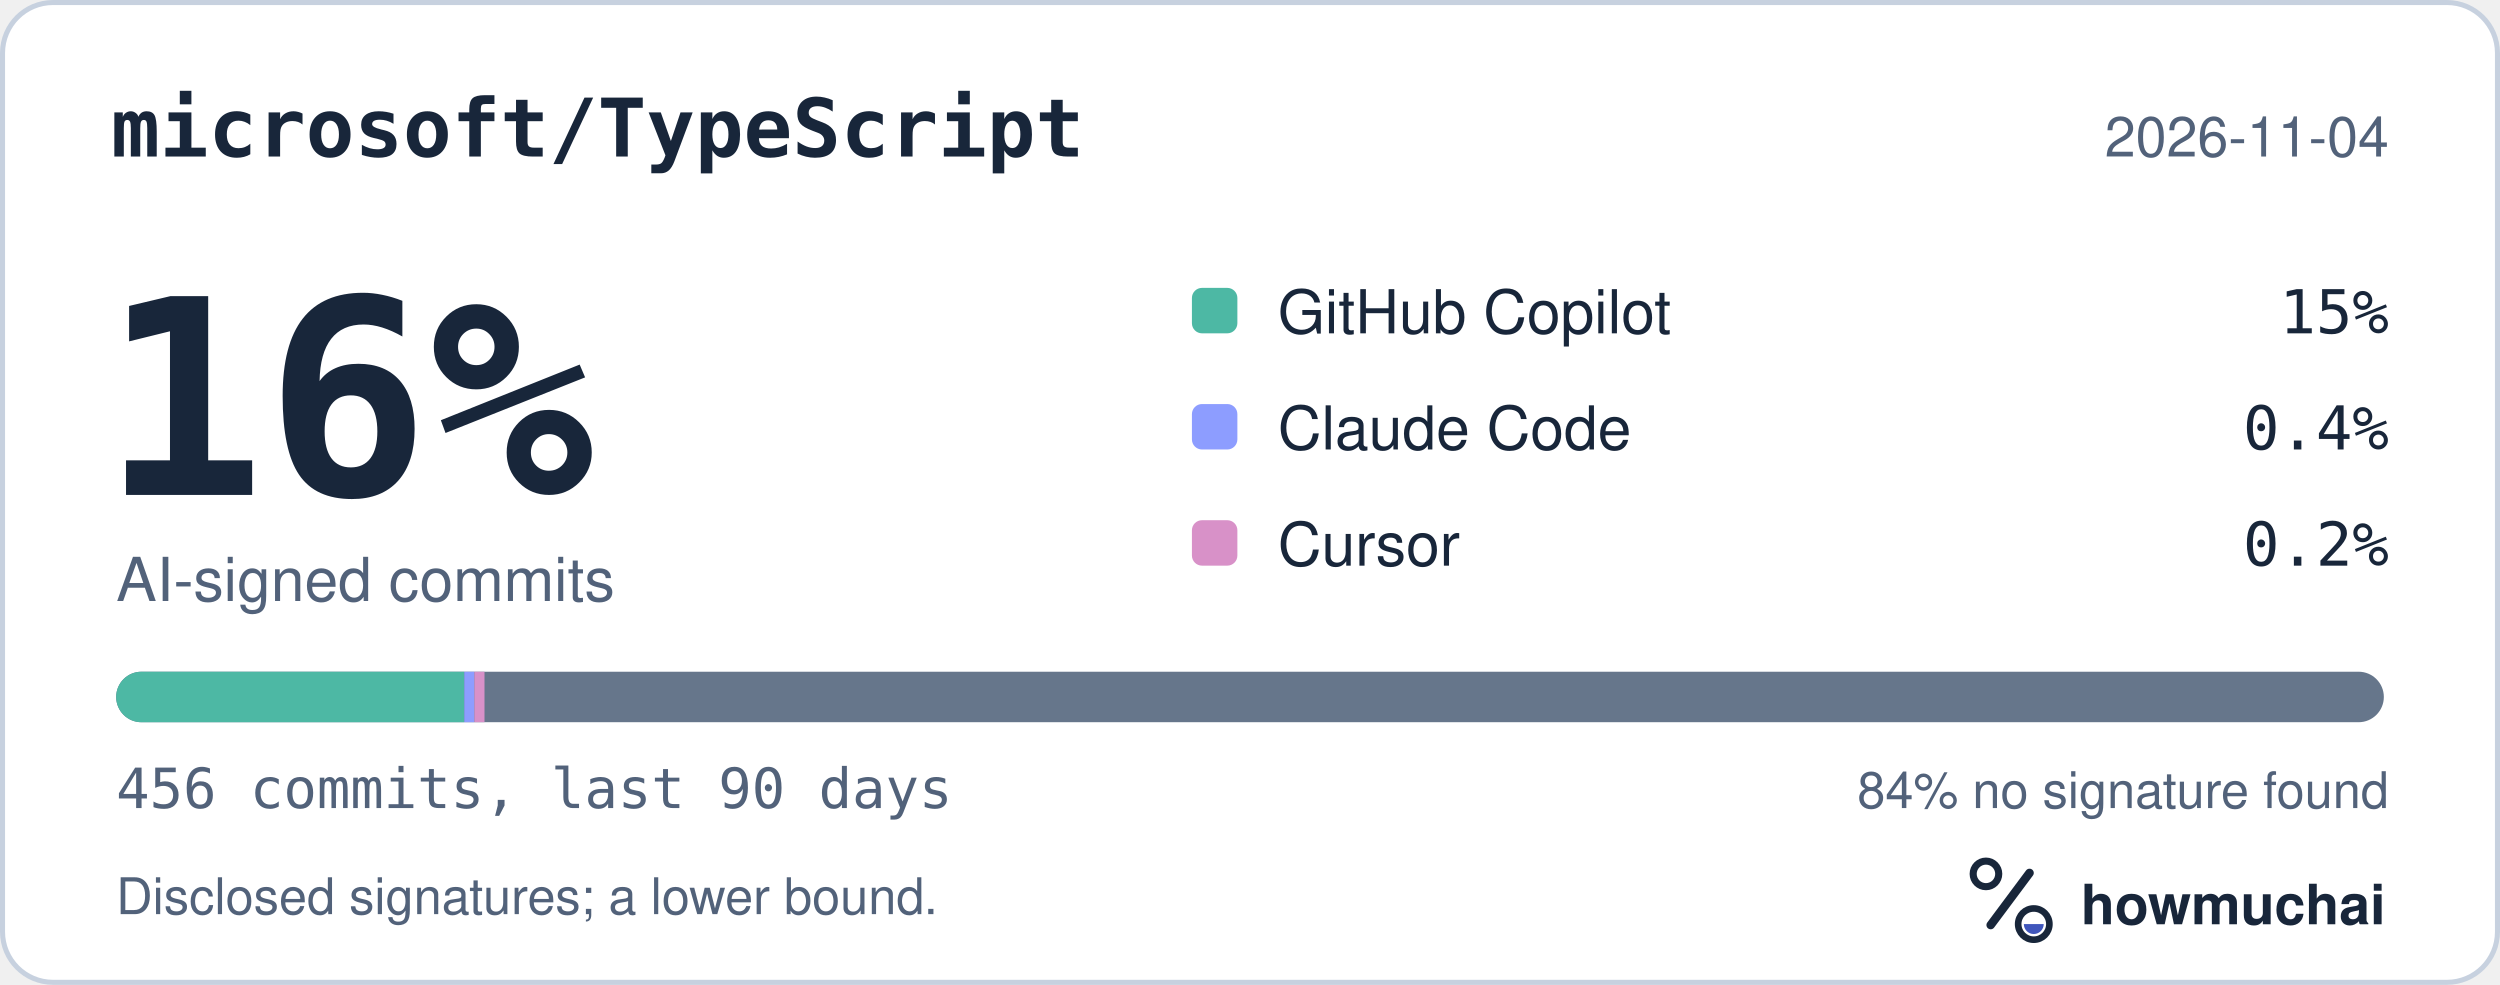
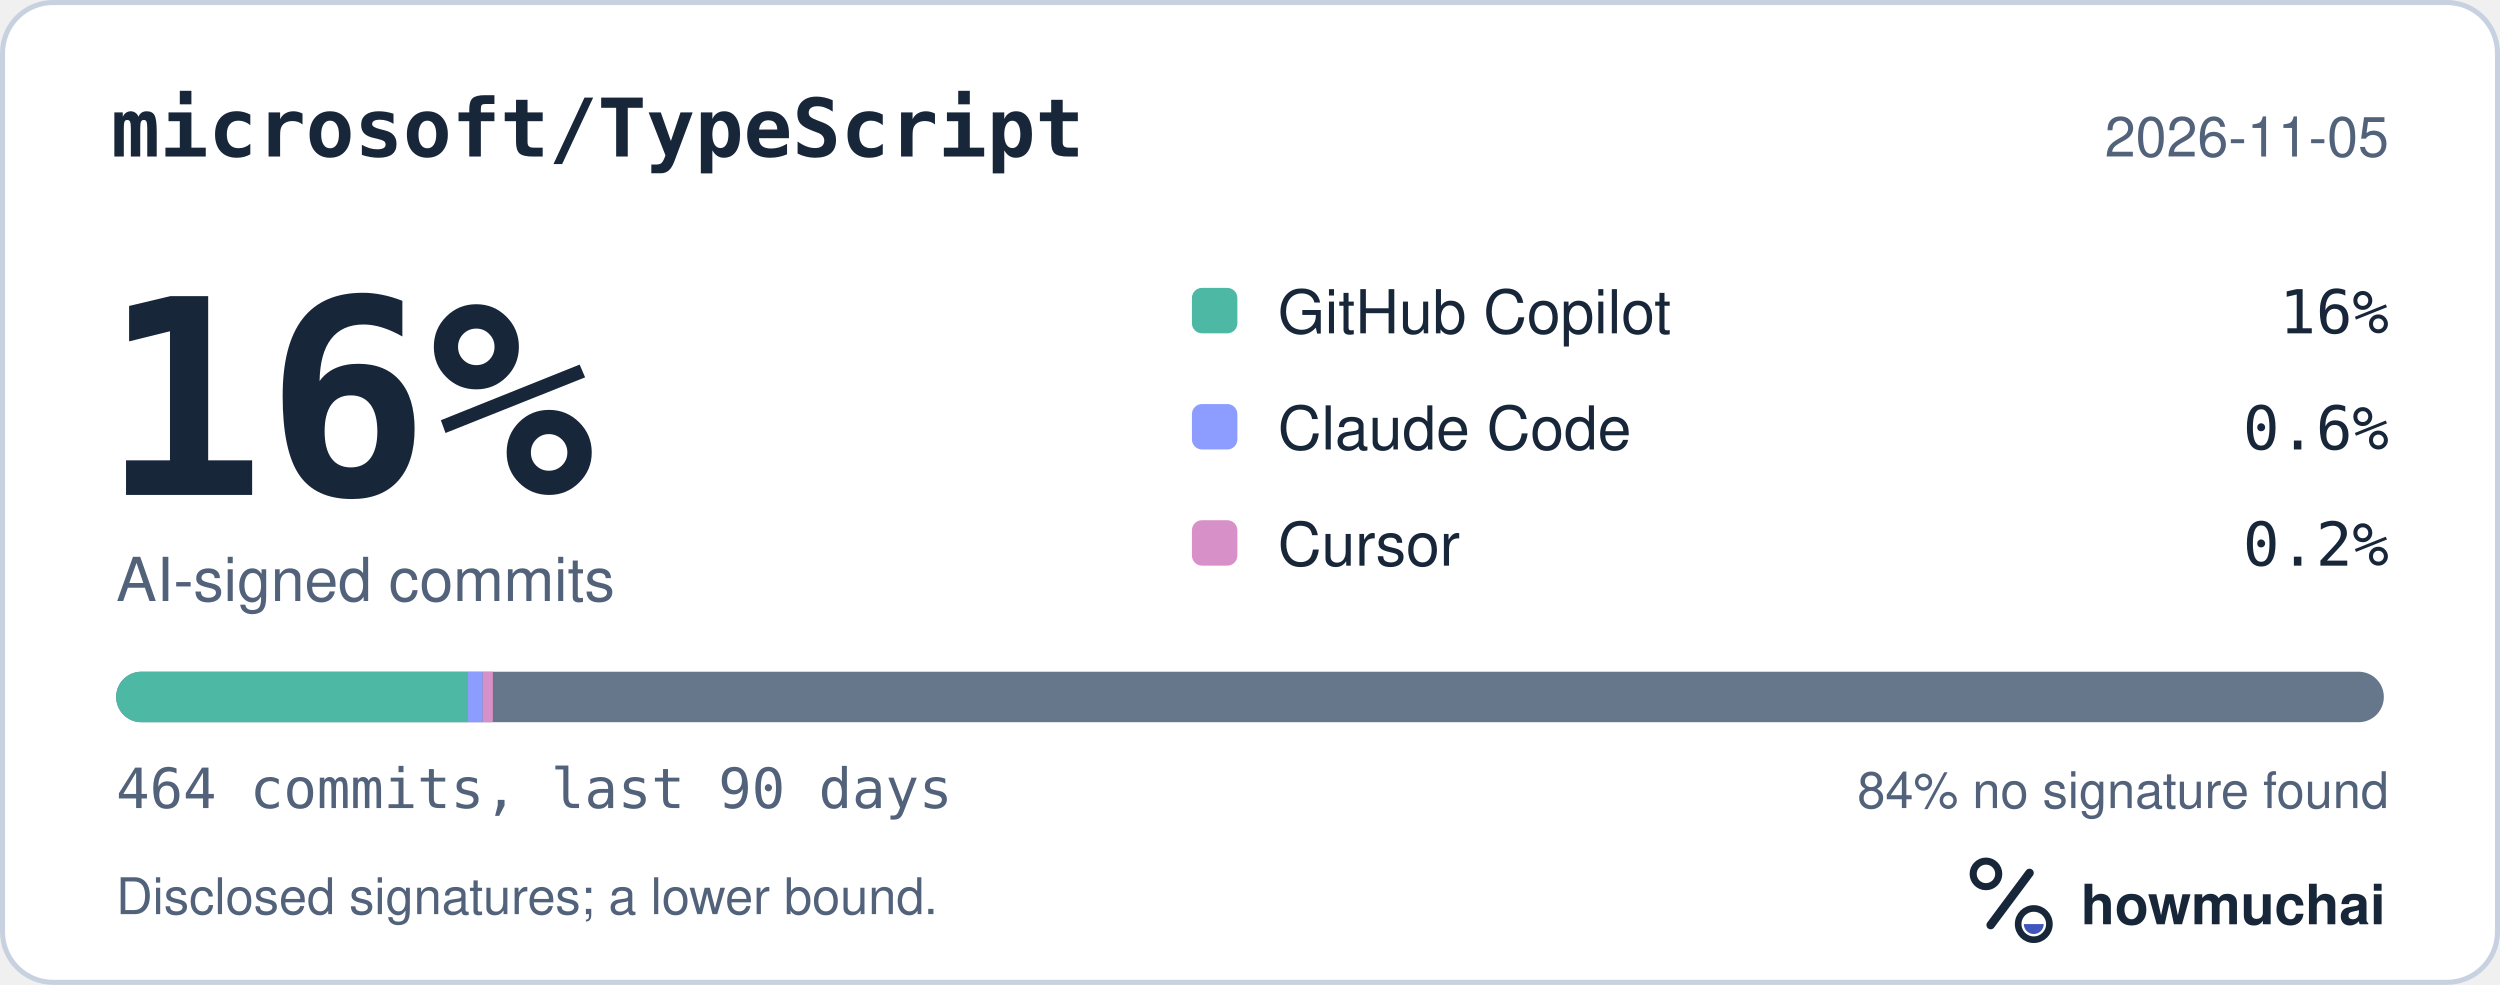
<svg xmlns="http://www.w3.org/2000/svg" width="495" height="195" viewBox="0 0 495 195" role="img" aria-labelledby="hm-t hm-d">
  <rect x="0.5" y="0.5" width="494" height="194" rx="10" fill="#FFFFFF" stroke="#C7D1DF" />
  <text x="22" y="31" fill="#18263A" font-family="ui-monospace, SF Mono, Menlo, Consolas, IBM Plex Mono, monospace" font-size="16" font-weight="600">microsoft/TypeScript</text>
-   <text x="473" y="31" fill="#52627A" font-family="-apple-system, BlinkMacSystemFont, Segoe UI, Helvetica, Arial, Fira Sans, sans-serif" font-size="11" text-anchor="end">2026-11-04</text>
+   <text x="473" y="31" fill="#52627A" font-family="-apple-system, BlinkMacSystemFont, Segoe UI, Helvetica, Arial, Fira Sans, sans-serif" font-size="11" text-anchor="end">2026-11-05</text>
  <text x="20" y="98" fill="#18263A" font-family="ui-monospace, SF Mono, Menlo, Consolas, IBM Plex Mono, monospace" font-size="54" font-weight="700">16%</text>
  <text x="23" y="119" fill="#52627A" font-family="-apple-system, BlinkMacSystemFont, Segoe UI, Helvetica, Arial, Fira Sans, sans-serif" font-size="12">AI-signed commits</text>
  <rect x="236" y="57" width="9" height="9" rx="2" fill="#4DB8A4" />
  <text x="253" y="66" fill="#18263A" font-family="-apple-system, BlinkMacSystemFont, Segoe UI, Helvetica, Arial, Fira Sans, sans-serif" font-size="12">GitHub Copilot</text>
-   <text x="473" y="66" fill="#18263A" font-family="ui-monospace, SF Mono, Menlo, Consolas, IBM Plex Mono, monospace" font-size="12" text-anchor="end">15%</text>
+   <text x="473" y="66" fill="#18263A" font-family="ui-monospace, SF Mono, Menlo, Consolas, IBM Plex Mono, monospace" font-size="12" text-anchor="end">16%</text>
  <rect x="236" y="80" width="9" height="9" rx="2" fill="#8D9DFF" />
  <text x="253" y="89" fill="#18263A" font-family="-apple-system, BlinkMacSystemFont, Segoe UI, Helvetica, Arial, Fira Sans, sans-serif" font-size="12">Claude Code</text>
-   <text x="473" y="89" fill="#18263A" font-family="ui-monospace, SF Mono, Menlo, Consolas, IBM Plex Mono, monospace" font-size="12" text-anchor="end">0.4%</text>
+   <text x="473" y="89" fill="#18263A" font-family="ui-monospace, SF Mono, Menlo, Consolas, IBM Plex Mono, monospace" font-size="12" text-anchor="end">0.6%</text>
  <rect x="236" y="103" width="9" height="9" rx="2" fill="#D891C8" />
  <text x="253" y="112" fill="#18263A" font-family="-apple-system, BlinkMacSystemFont, Segoe UI, Helvetica, Arial, Fira Sans, sans-serif" font-size="12">Cursor</text>
  <text x="473" y="112" fill="#18263A" font-family="ui-monospace, SF Mono, Menlo, Consolas, IBM Plex Mono, monospace" font-size="12" text-anchor="end">0.2%</text>
  <defs>
    <clipPath id="hm-bar">
      <rect x="23" y="133" width="449" height="10" rx="5" />
    </clipPath>
  </defs>
  <rect x="23" y="133" width="449" height="10" rx="5" fill="#66768B" />
  <g clip-path="url(#hm-bar)">
-     <rect x="23.00" y="133" width="68.93" height="10" fill="#4DB8A4" />
-     <rect x="91.93" y="133" width="2.00" height="10" fill="#8D9DFF" />
-     <rect x="93.93" y="133" width="2.00" height="10" fill="#D891C8" />
+     <rect x="23.00" y="133" width="69.67" height="10" fill="#4DB8A4" />
+     <rect x="92.67" y="133" width="2.90" height="10" fill="#8D9DFF" />
+     <rect x="95.58" y="133" width="2.00" height="10" fill="#D891C8" />
  </g>
-   <text x="23" y="160" fill="#52627A" font-family="ui-monospace, SF Mono, Menlo, Consolas, IBM Plex Mono, monospace" font-size="11">456 commits, last 90 days</text>
+   <text x="23" y="160" fill="#52627A" font-family="ui-monospace, SF Mono, Menlo, Consolas, IBM Plex Mono, monospace" font-size="11">464 commits, last 90 days</text>
  <text x="473" y="160" fill="#52627A" font-family="-apple-system, BlinkMacSystemFont, Segoe UI, Helvetica, Arial, Fira Sans, sans-serif" font-size="10" text-anchor="end">84% no signature found</text>
  <text x="23" y="181" fill="#52627A" font-family="-apple-system, BlinkMacSystemFont, Segoe UI, Helvetica, Arial, Fira Sans, sans-serif" font-size="10">Disclosed signatures; a lower bound.</text>
  <g transform="translate(386 166) scale(0.046875)">
    <circle cx="154" cy="150" r="54" fill="none" stroke="#18263A" stroke-width="30" />
    <path d="M174 366 338 146" fill="none" stroke="#18263A" stroke-width="36" stroke-linecap="round" />
    <circle cx="356" cy="362" r="66" fill="none" stroke="#18263A" stroke-width="28" />
    <path d="M314 362a42 42 0 0 0 84 0Z" fill="#4056BC" />
  </g>
  <text x="412" y="183" fill="#18263A" font-family="-apple-system, BlinkMacSystemFont, Segoe UI, Helvetica, Arial, Fira Sans, sans-serif" font-size="11" font-weight="650">howmuchai</text>
</svg>
